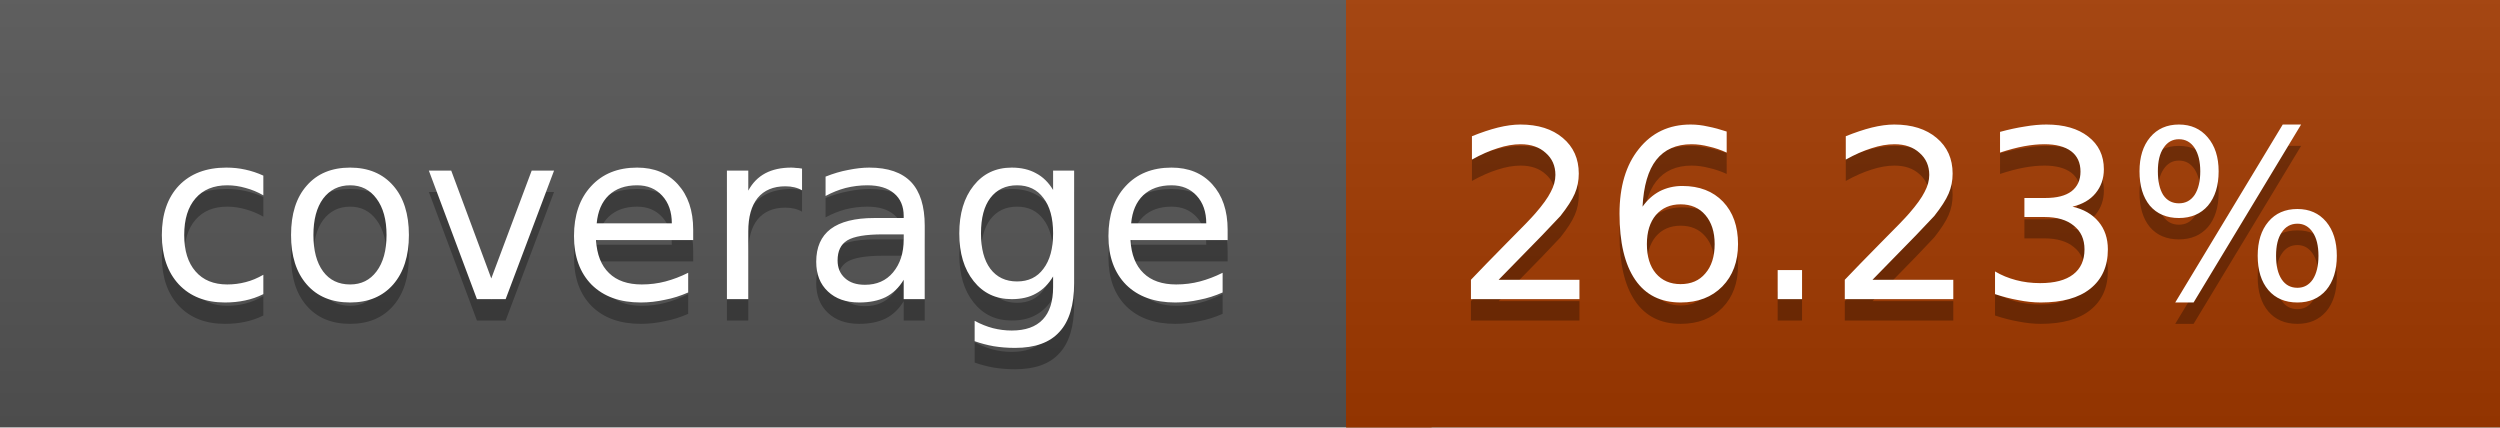
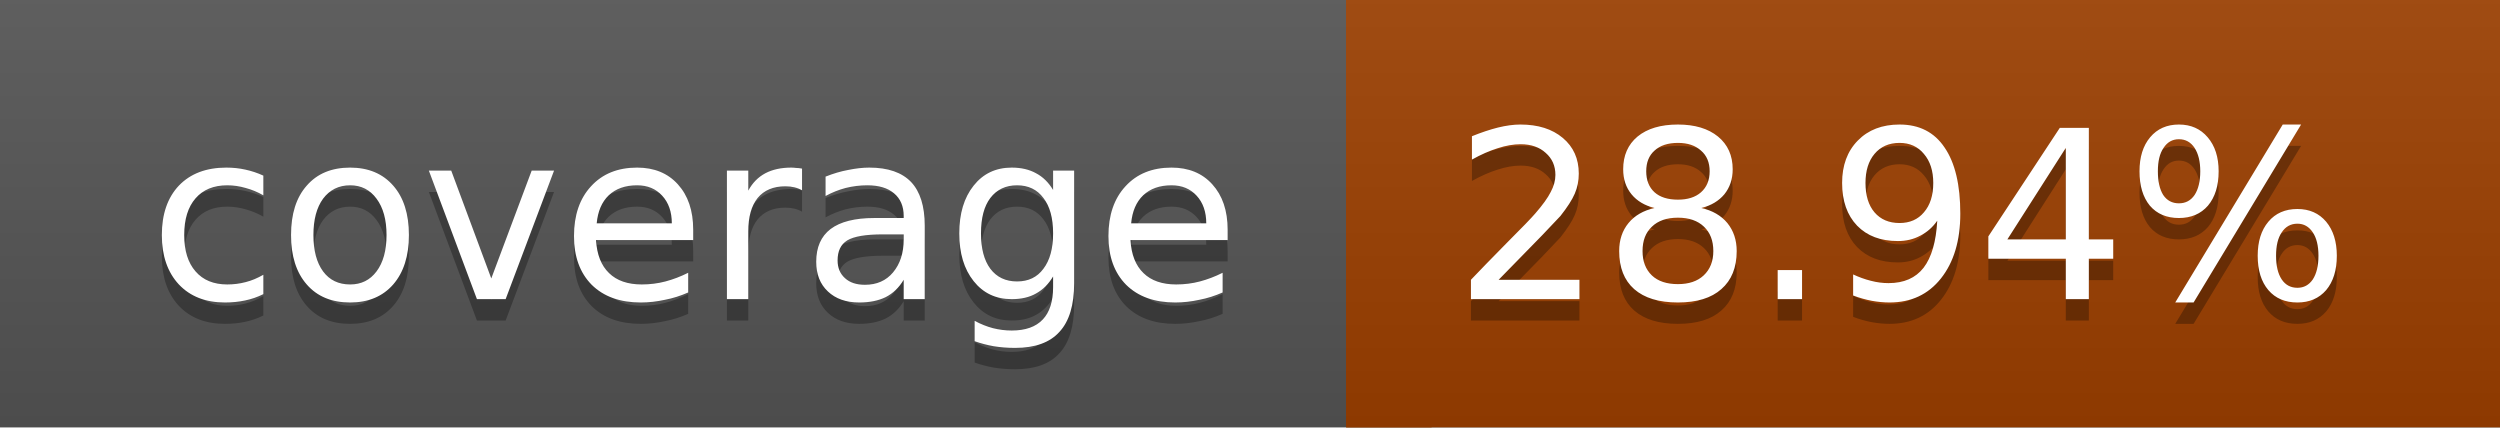
<svg xmlns="http://www.w3.org/2000/svg" width="117" height="20">
  <linearGradient id="a" x2="0" y2="100%">
    <stop offset="0" stop-color="#bbb" stop-opacity=".1" />
    <stop offset="1" stop-opacity=".1" />
  </linearGradient>
  <rect rx="0" width="117" height="20" fill="#555" />
-   <rect rx="0" x="63" width="54" height="20" fill="#a33a00" />
-   <path fill="#a33a00" d="M63 0h4v20h-4z" />
+   <rect rx="0" x="63" width="54" height="20" fill="#9d4000" />
+   <path fill="#9d4000" d="M63 0h4v20h-4z" />
  <rect rx="0" width="117" height="20" fill="url(#a)" />
  <g fill="#fff" text-anchor="middle" font-family="DejaVu Sans,Verdana,Geneva,sans-serif" font-size="11">
    <text x="32.5" y="15" fill="#010101" fill-opacity=".3">coverage</text>
    <text x="32.5" y="14">coverage</text>
-     <text x="89" y="15" fill="#010101" fill-opacity=".3">26.23%</text>
-     <text x="89" y="14">26.23%</text>
+     <text x="89" y="15" fill="#010101" fill-opacity=".3">28.94%</text>
+     <text x="89" y="14">28.94%</text>
  </g>
</svg>
